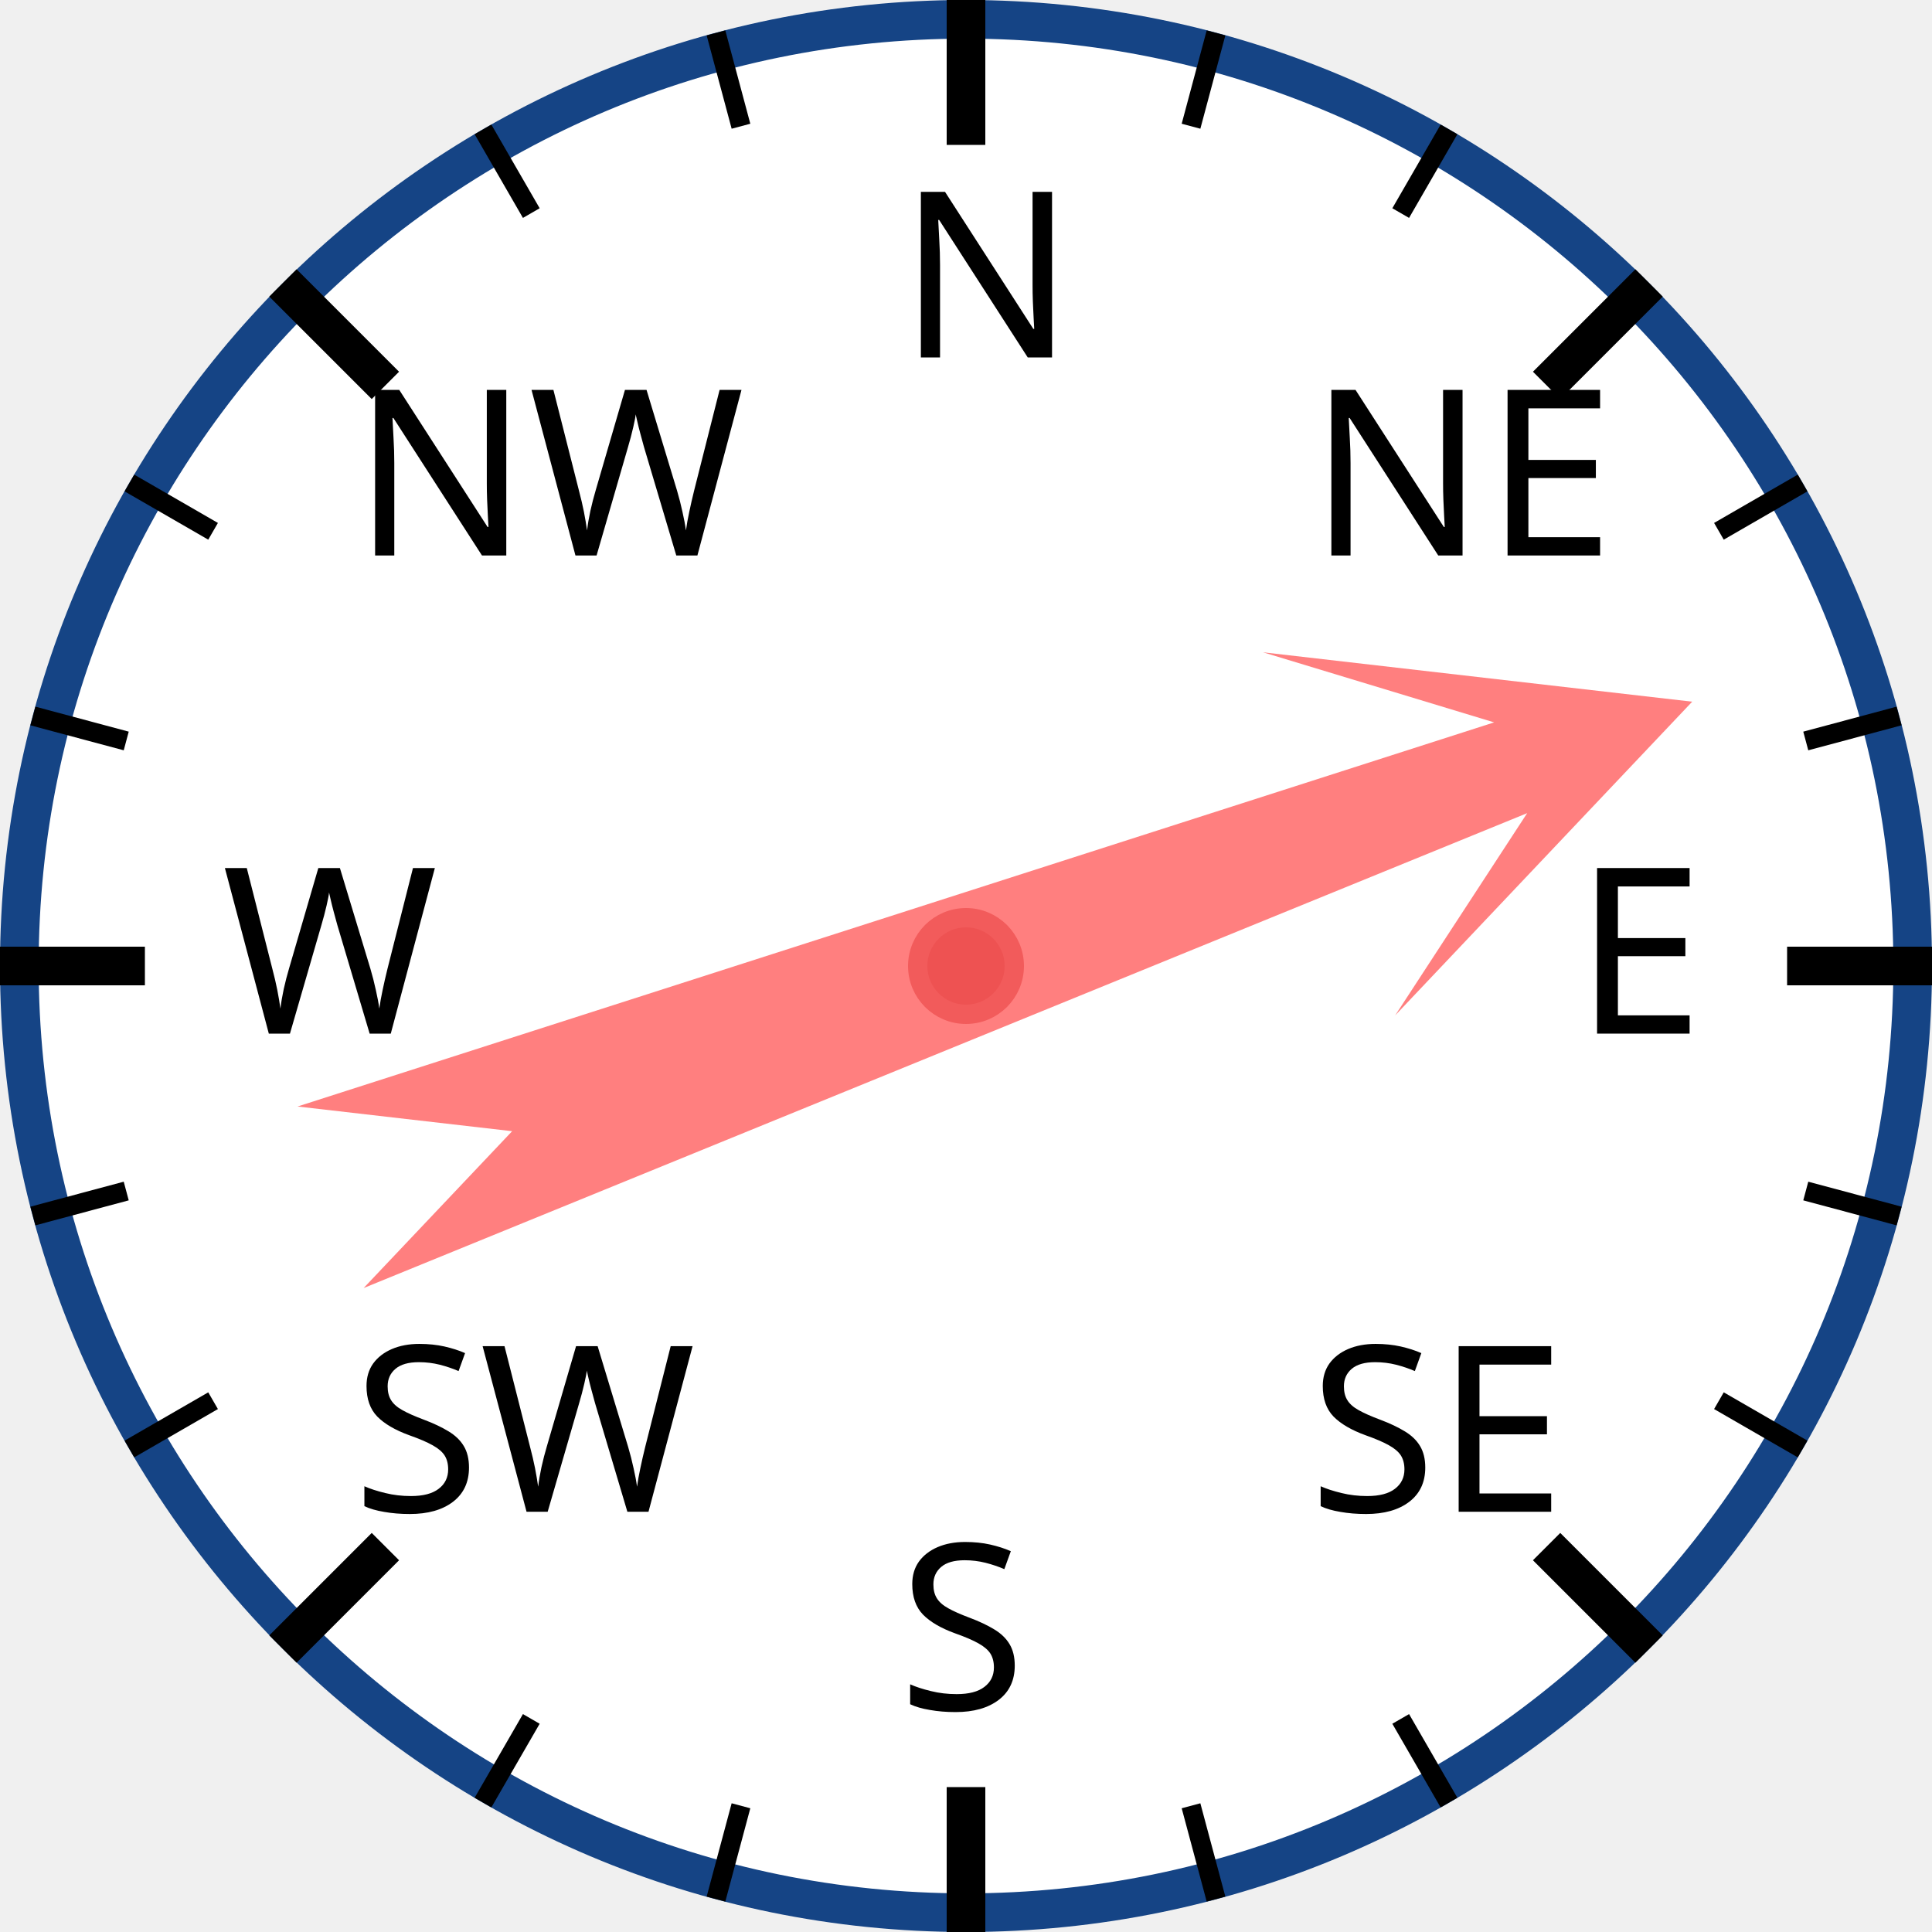
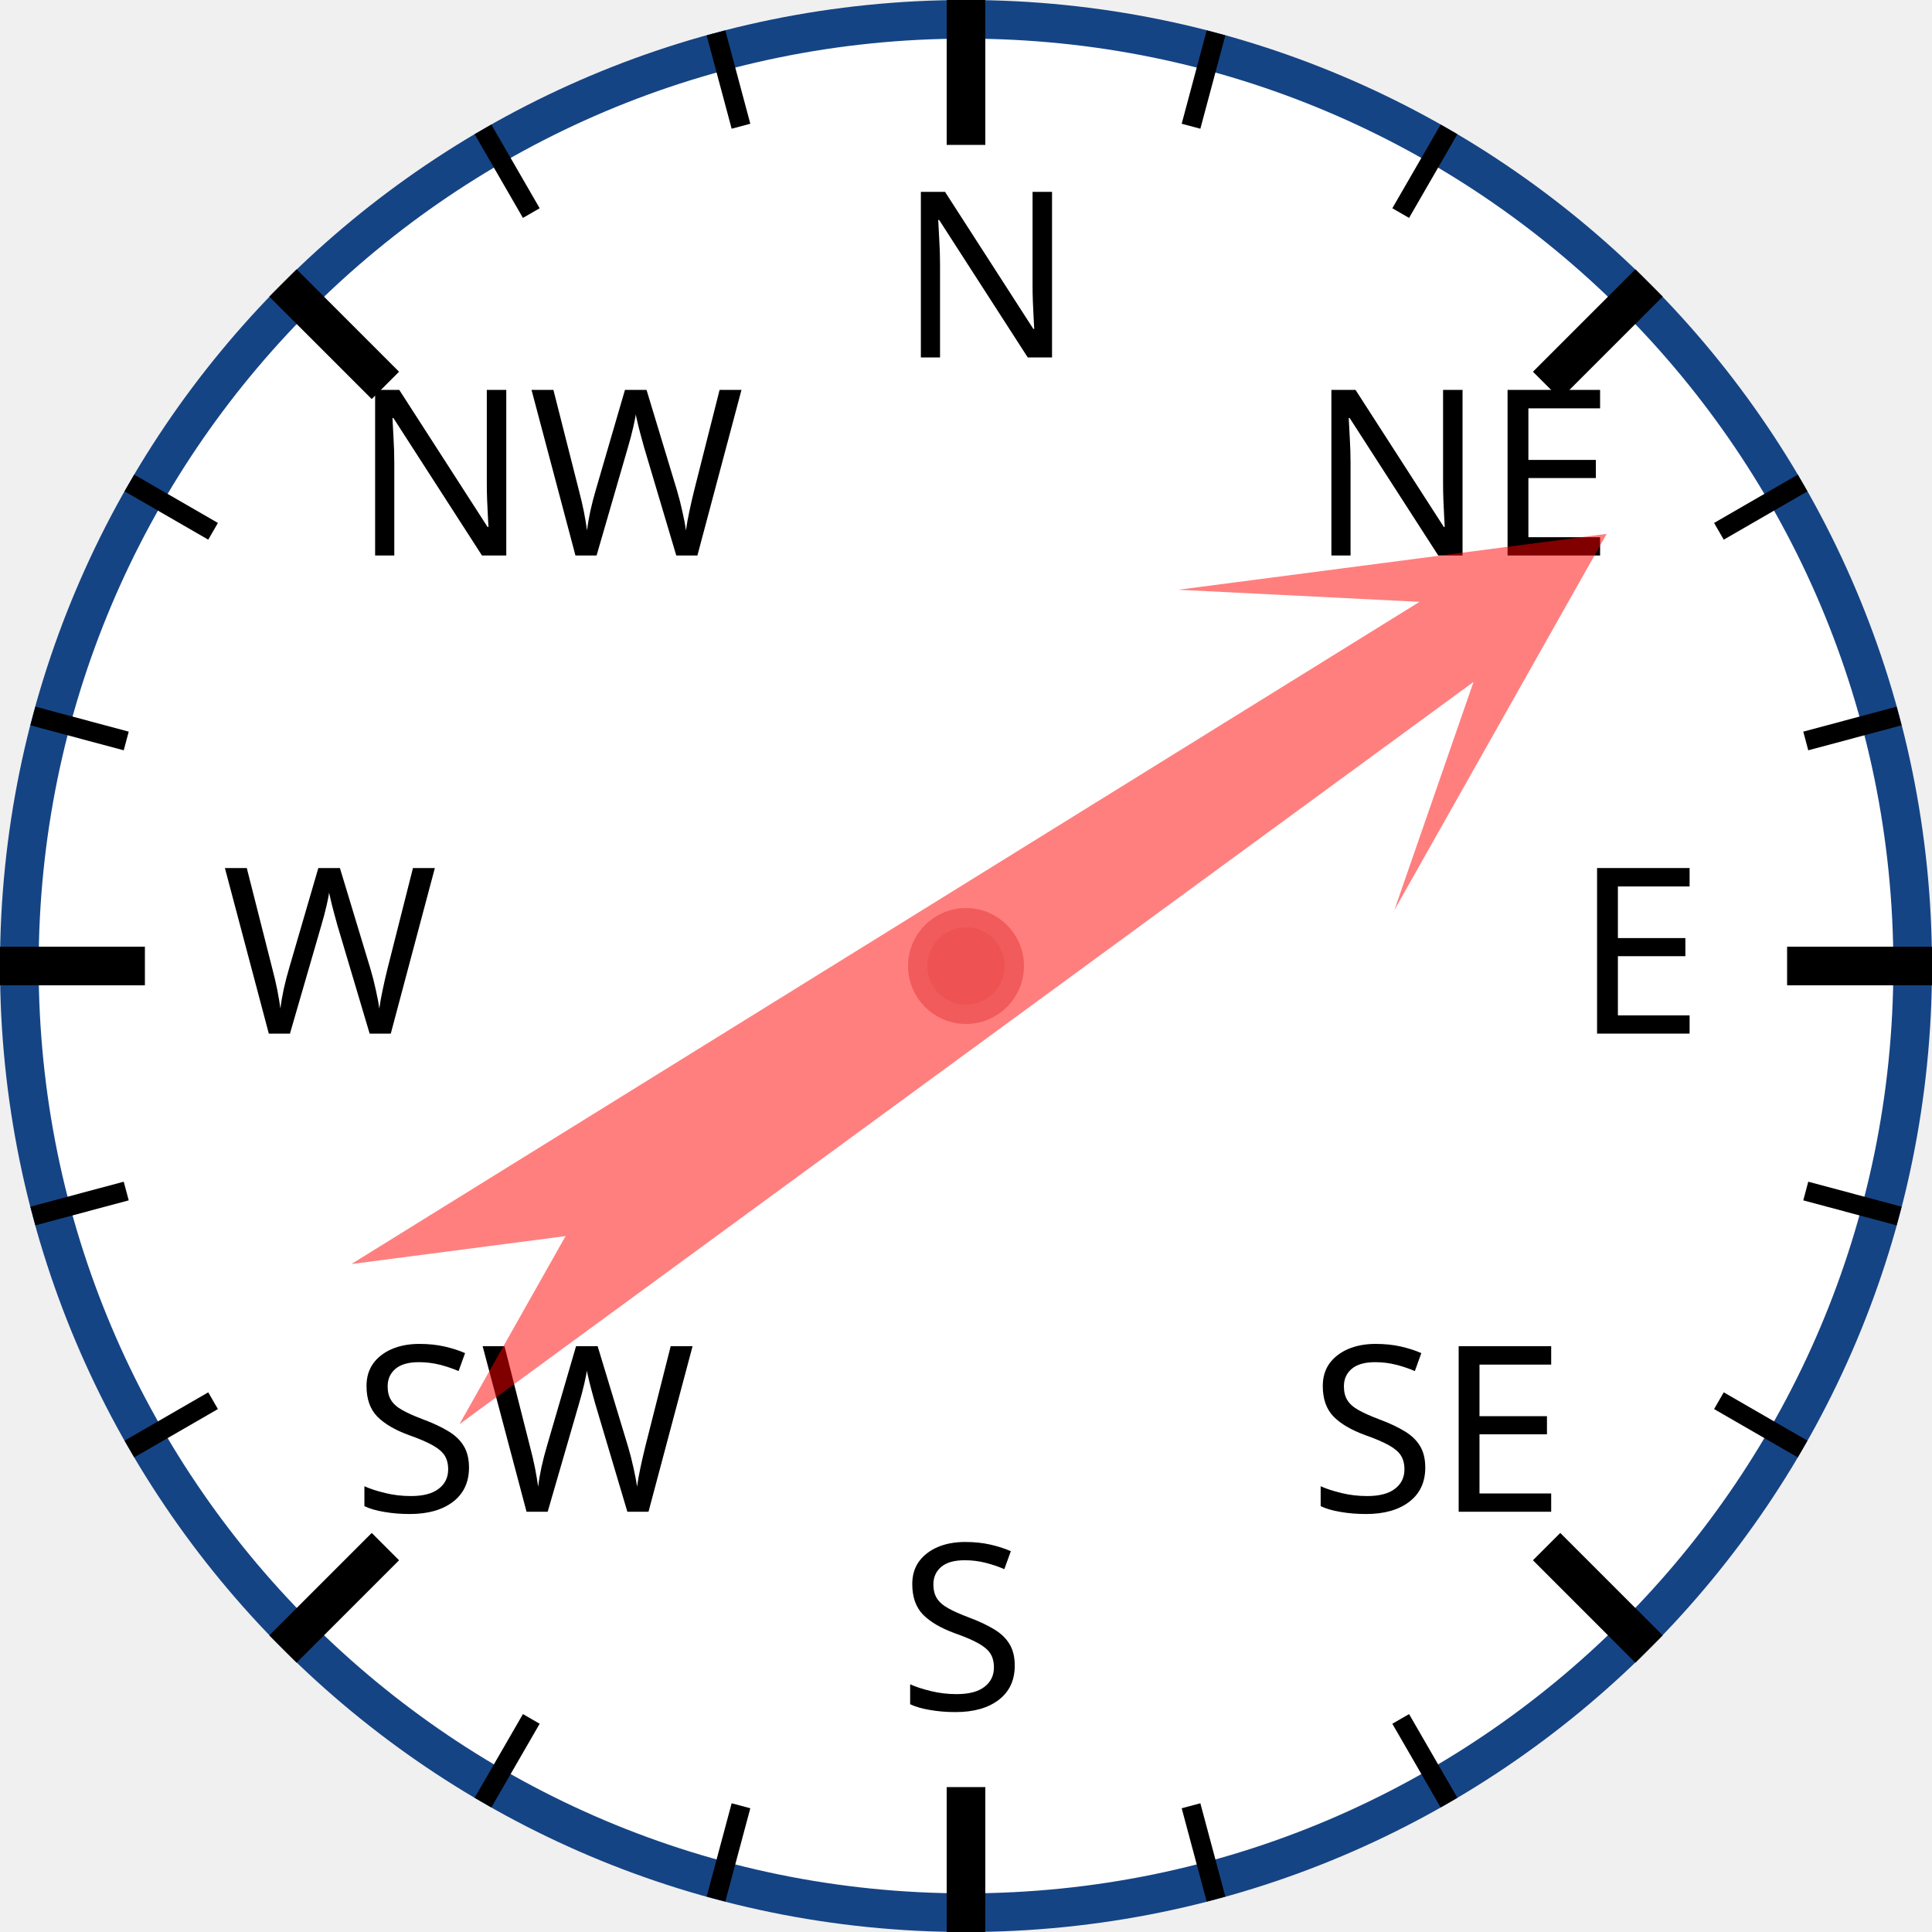
<svg xmlns="http://www.w3.org/2000/svg" width="120px" height="120px" viewBox="0 0 200 200">
  <circle cx="100" cy="100" r="98" style="fill: white; stroke: #154485; stroke-width: 4;" />
  <text x="93.0" y="37.0" style="font-family: sans-serif; font-size: 18pt;">N</text>
  <line x1="100.0" y1="0.0" x2="100.0" y2="15.0" style="stroke: black; stroke-width: 4;" />
  <line x1="74.118" y1="3.407" x2="76.706" y2="13.067" style="stroke: black; stroke-width: 2;" />
  <line x1="50" y1="13.397" x2="55" y2="22.058" style="stroke: black; stroke-width: 2;" />
  <text x="36.503" y="57.503" style="font-family: sans-serif; font-size: 18pt;">NW</text>
  <line x1="29.289" y1="29.289" x2="39.896" y2="39.896" style="stroke: black; stroke-width: 4;" />
  <line x1="13.397" y1="50" x2="22.058" y2="55" style="stroke: black; stroke-width: 2;" />
  <line x1="3.407" y1="74.118" x2="13.067" y2="76.706" style="stroke: black; stroke-width: 2;" />
  <text x="23.0" y="107.0" style="font-family: sans-serif; font-size: 18pt;">W</text>
  <line x1="0.0" y1="100.0" x2="15.0" y2="100.0" style="stroke: black; stroke-width: 4;" />
  <line x1="3.407" y1="125.882" x2="13.067" y2="123.294" style="stroke: black; stroke-width: 2;" />
  <line x1="13.397" y1="150" x2="22.058" y2="145" style="stroke: black; stroke-width: 2;" />
  <text x="36.503" y="156.497" style="font-family: sans-serif; font-size: 18pt;">SW</text>
  <line x1="29.289" y1="170.711" x2="39.896" y2="160.104" style="stroke: black; stroke-width: 4;" />
  <line x1="50" y1="186.603" x2="55" y2="177.942" style="stroke: black; stroke-width: 2;" />
  <line x1="74.118" y1="196.593" x2="76.706" y2="186.933" style="stroke: black; stroke-width: 2;" />
  <text x="93" y="177.0" style="font-family: sans-serif; font-size: 18pt;">S</text>
  <line x1="100" y1="200.0" x2="100" y2="185.0" style="stroke: black; stroke-width: 4;" />
  <line x1="125.882" y1="196.593" x2="123.294" y2="186.933" style="stroke: black; stroke-width: 2;" />
  <line x1="150.0" y1="186.603" x2="145.0" y2="177.942" style="stroke: black; stroke-width: 2;" />
  <text x="135.497" y="156.497" style="font-family: sans-serif; font-size: 18pt;">SE</text>
  <line x1="170.711" y1="170.711" x2="160.104" y2="160.104" style="stroke: black; stroke-width: 4;" />
  <line x1="186.603" y1="150" x2="177.942" y2="145" style="stroke: black; stroke-width: 2;" />
  <line x1="196.593" y1="125.882" x2="186.933" y2="123.294" style="stroke: black; stroke-width: 2;" />
  <text x="163.0" y="107" style="font-family: sans-serif; font-size: 18pt;">E</text>
  <line x1="200.0" y1="100" x2="185.0" y2="100" style="stroke: black; stroke-width: 4;" />
  <line x1="196.593" y1="74.118" x2="186.933" y2="76.706" style="stroke: black; stroke-width: 2;" />
  <line x1="186.603" y1="50" x2="177.942" y2="55" style="stroke: black; stroke-width: 2;" />
  <text x="135.497" y="57.503" style="font-family: sans-serif; font-size: 18pt;">NE</text>
  <line x1="170.711" y1="29.289" x2="160.104" y2="39.896" style="stroke: black; stroke-width: 4;" />
  <line x1="150" y1="13.397" x2="145" y2="22.058" style="stroke: black; stroke-width: 2;" />
  <line x1="125.882" y1="3.407" x2="123.294" y2="13.067" style="stroke: black; stroke-width: 2;" />
-   <polygon points="100 20 120 60 105 40 110 170 100 150 90 170 95 40 80 60" style="fill: red; fill-opacity: 0.5;" transform="rotate(70,100,100)" />
+   <polygon points="100 20 120 60 105 40 110 170 100 150 90 170 95 40 80 60" style="fill: red; fill-opacity: 0.5;" transform="rotate(56,100,100)" />
  <circle cx="100" cy="100" r="5" style="fill: #EE5252; stroke: #F25B5B; stroke-width: 2;" />
</svg>
